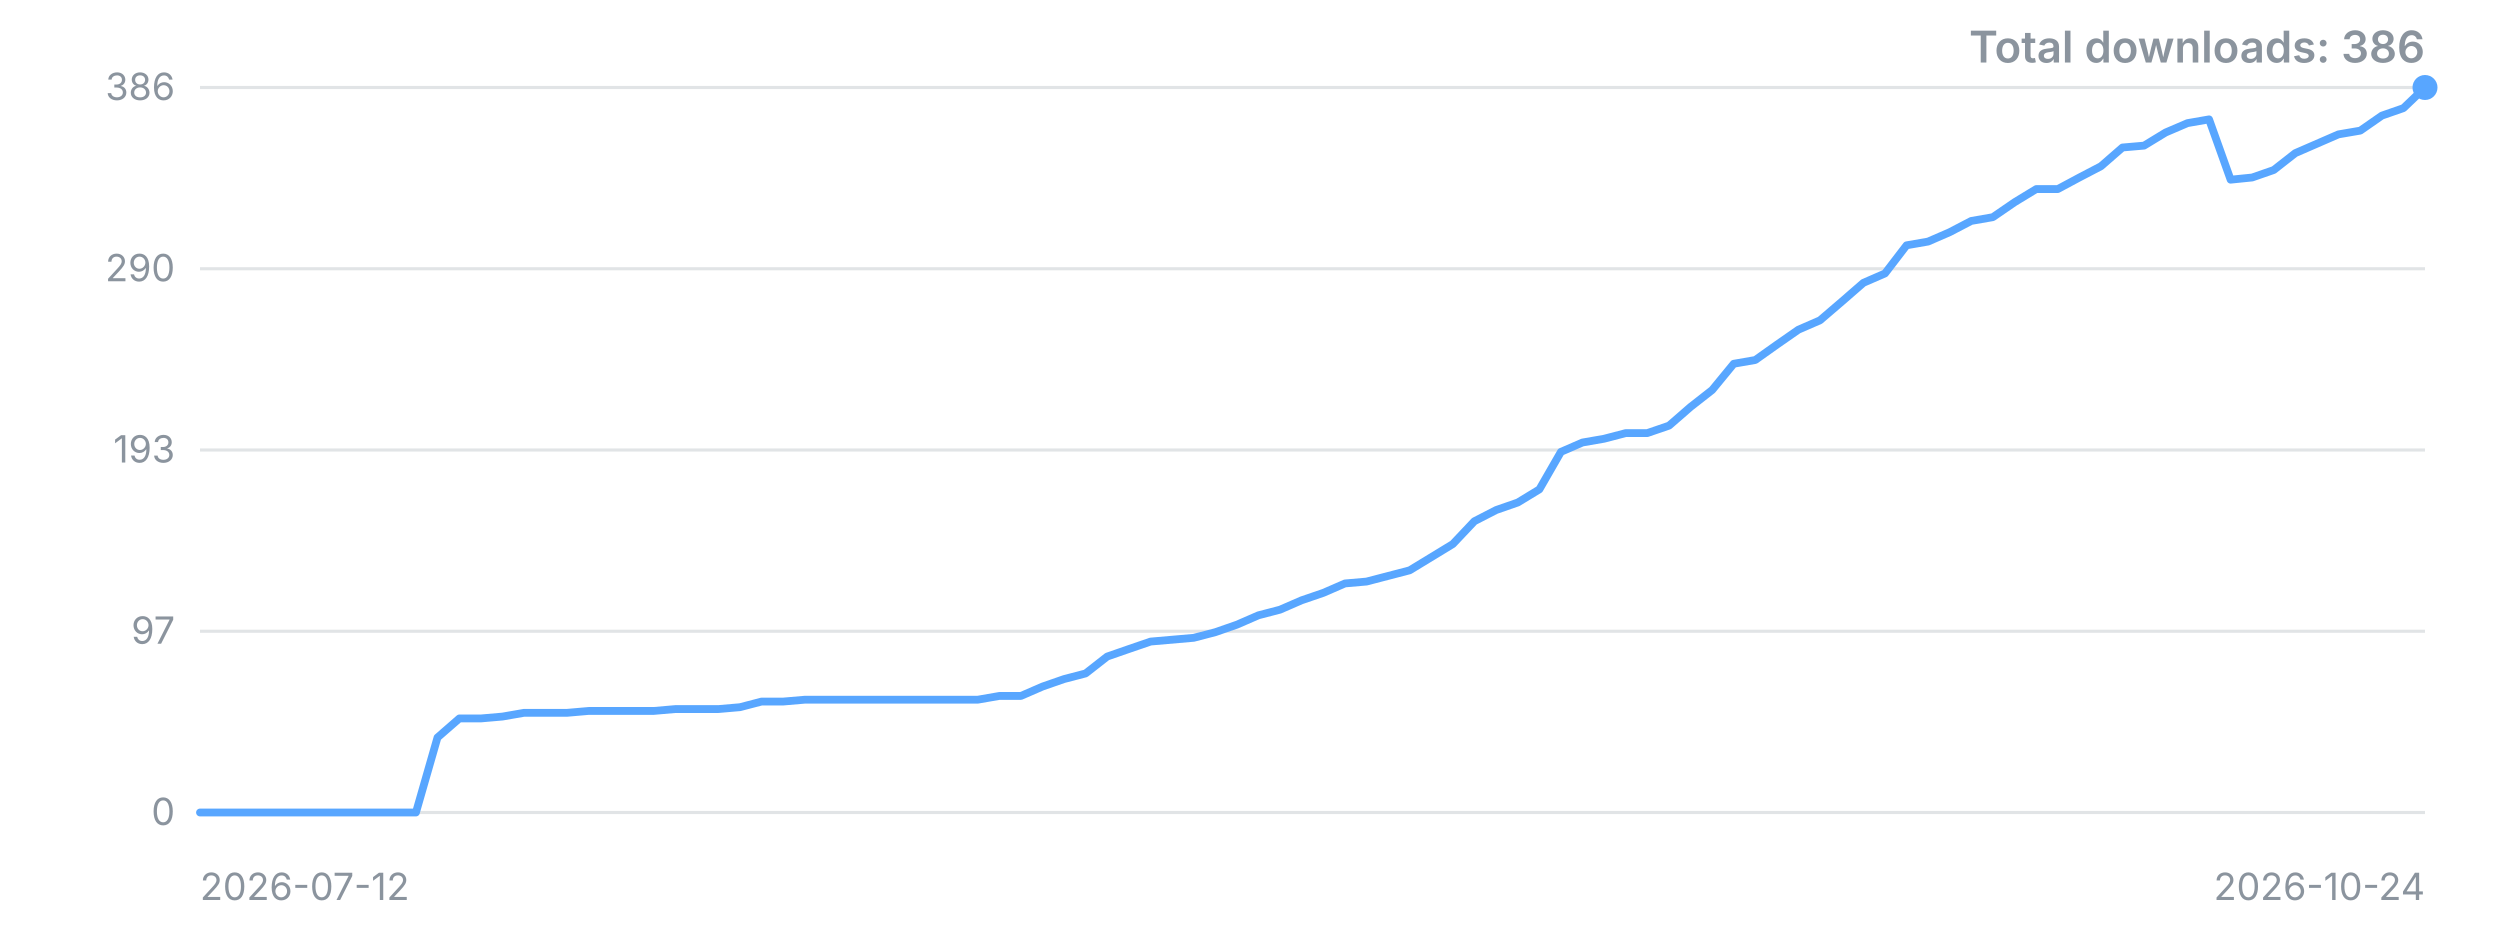
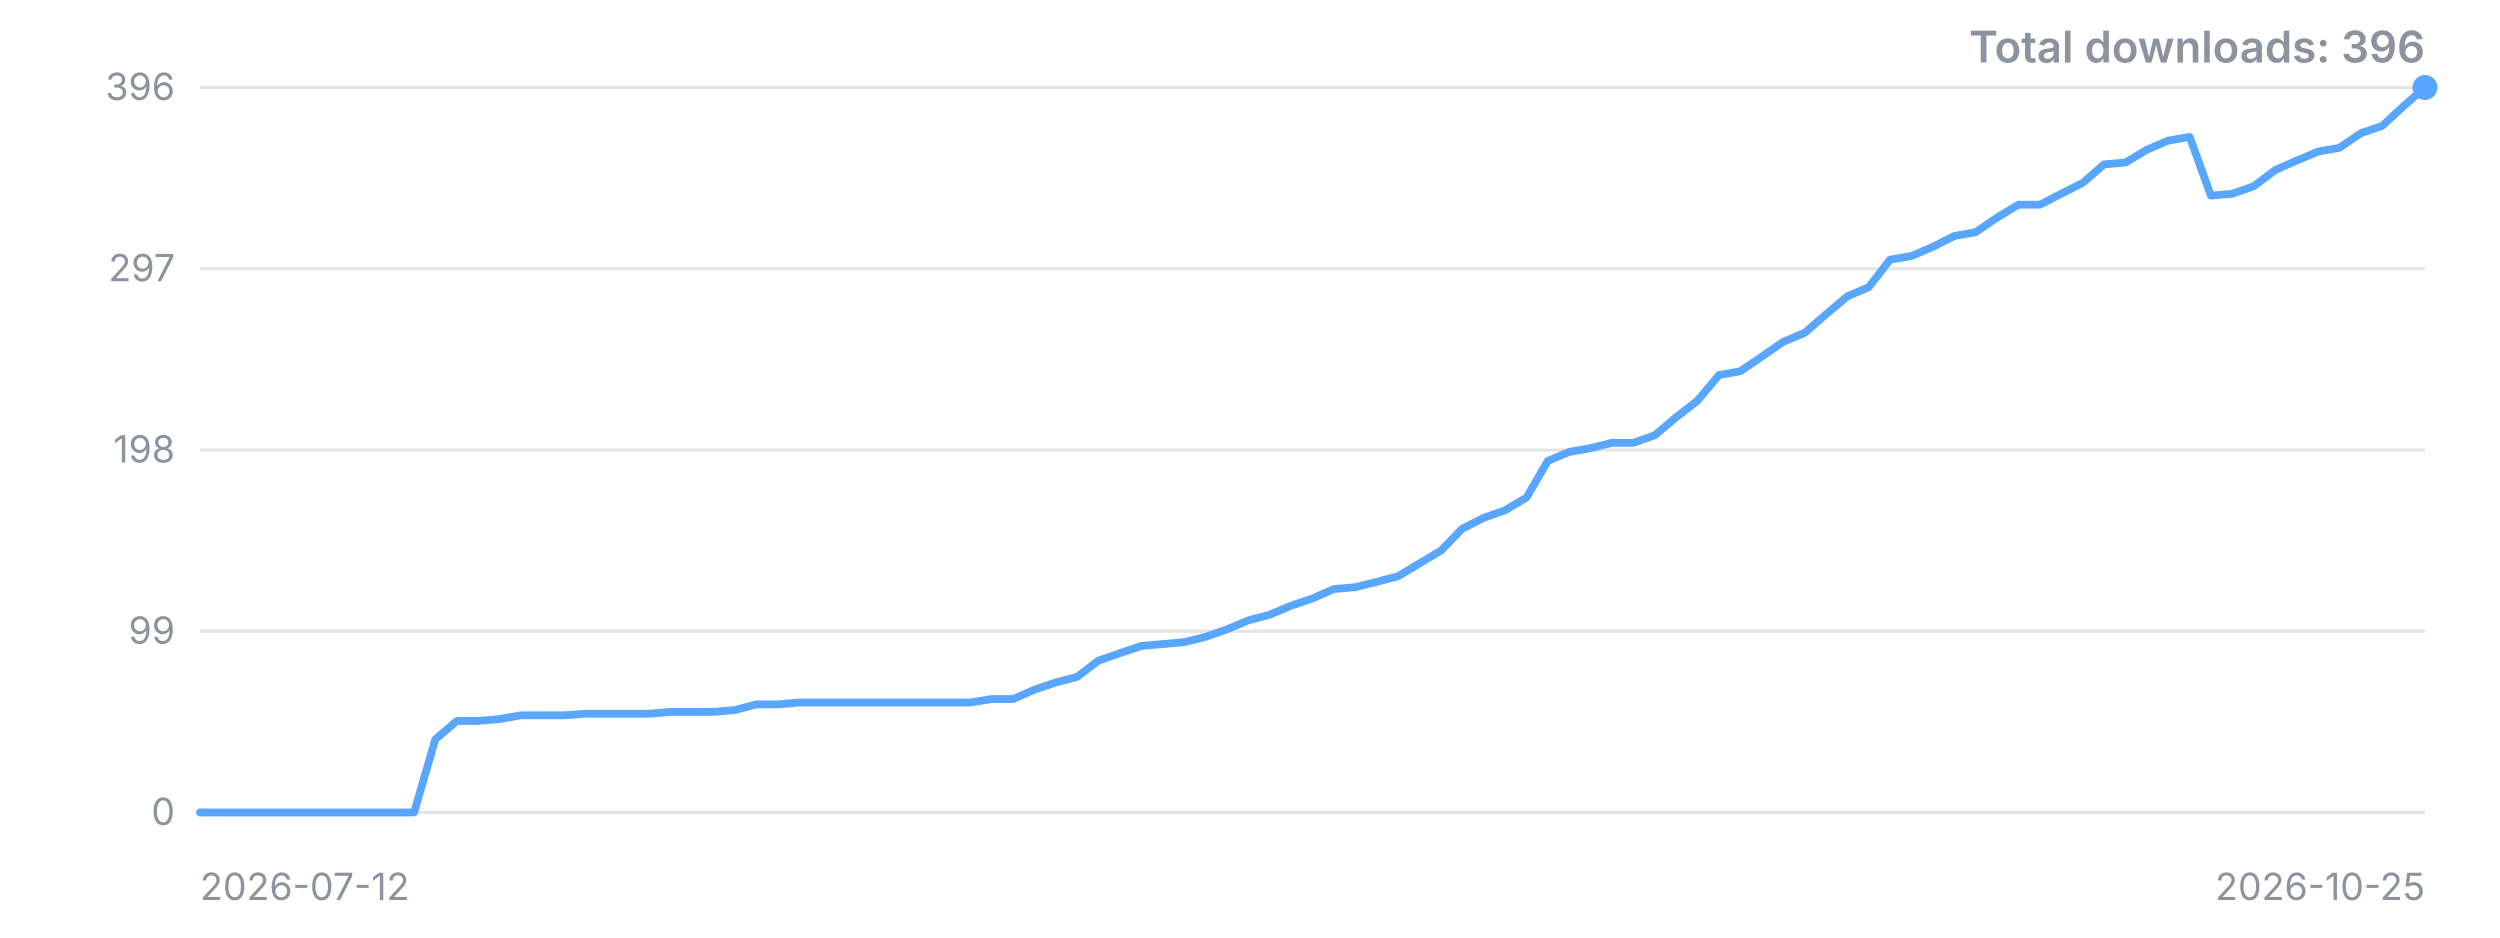
<svg xmlns="http://www.w3.org/2000/svg" width="800" height="300" viewBox="0 0 800 300" role="img" aria-label="Downloads over time">
  <style>.t{font:12px -apple-system,'Segoe UI',sans-serif;fill:#8b949e}.title{font:600 14px -apple-system,'Segoe UI',sans-serif;fill:#8b949e}</style>
  <line x1="64" y1="260.0" x2="776" y2="260.0" stroke="#8b949e" stroke-opacity="0.25" />
  <text x="56" y="260.0" dy="4" text-anchor="end" class="t">0</text>
  <line x1="64" y1="202.0" x2="776" y2="202.0" stroke="#8b949e" stroke-opacity="0.25" />
-   <text x="56" y="202.0" dy="4" text-anchor="end" class="t">97</text>
+   <text x="56" y="202.0" dy="4" text-anchor="end" class="t">99</text>
  <line x1="64" y1="144.0" x2="776" y2="144.0" stroke="#8b949e" stroke-opacity="0.25" />
-   <text x="56" y="144.0" dy="4" text-anchor="end" class="t">193</text>
+   <text x="56" y="144.0" dy="4" text-anchor="end" class="t">198</text>
  <line x1="64" y1="86.0" x2="776" y2="86.0" stroke="#8b949e" stroke-opacity="0.25" />
-   <text x="56" y="86.0" dy="4" text-anchor="end" class="t">290</text>
+   <text x="56" y="86.0" dy="4" text-anchor="end" class="t">297</text>
  <line x1="64" y1="28.0" x2="776" y2="28.0" stroke="#8b949e" stroke-opacity="0.25" />
-   <text x="56" y="28.0" dy="4" text-anchor="end" class="t">386</text>
-   <polyline points="64.0,260.0 70.9,260.0 77.8,260.0 84.7,260.0 91.7,260.0 98.6,260.0 105.5,260.0 112.4,260.0 119.3,260.0 126.2,260.0 133.1,260.0 140.0,236.0 147.0,229.9 153.9,229.9 160.8,229.3 167.7,228.1 174.6,228.1 181.5,228.1 188.4,227.5 195.3,227.5 202.3,227.5 209.2,227.5 216.1,226.9 223.0,226.9 229.9,226.9 236.8,226.3 243.7,224.5 250.6,224.5 257.6,223.9 264.5,223.9 271.4,223.9 278.3,223.9 285.2,223.9 292.1,223.9 299.0,223.9 305.9,223.9 312.9,223.9 319.8,222.7 326.7,222.7 333.6,219.7 340.5,217.3 347.4,215.5 354.3,210.1 361.2,207.7 368.2,205.3 375.1,204.7 382.0,204.1 388.9,202.3 395.8,199.9 402.7,196.9 409.6,195.1 416.5,192.1 423.5,189.7 430.4,186.7 437.3,186.1 444.2,184.3 451.1,182.5 458.0,178.3 464.9,174.1 471.8,166.8 478.8,163.2 485.7,160.8 492.6,156.6 499.5,144.6 506.4,141.6 513.3,140.4 520.2,138.6 527.1,138.6 534.1,136.2 541.0,130.2 547.9,124.8 554.8,116.4 561.7,115.2 568.6,110.3 575.5,105.5 582.4,102.5 589.4,96.5 596.3,90.5 603.2,87.5 610.1,78.5 617.0,77.3 623.9,74.3 630.8,70.7 637.7,69.5 644.7,64.7 651.6,60.5 658.5,60.5 665.4,56.8 672.3,53.2 679.2,47.2 686.1,46.6 693.0,42.4 700.0,39.4 706.9,38.2 713.8,57.5 720.7,56.8 727.6,54.4 734.5,49.0 741.4,46.0 748.3,43.0 755.3,41.8 762.2,37.0 769.1,34.6 776.0,28.0" fill="none" stroke="#58a6ff" stroke-width="2.5" stroke-linejoin="round" stroke-linecap="round" />
+   <text x="56" y="28.0" dy="4" text-anchor="end" class="t">396</text>
+   <polyline points="64.0,260.0 70.8,260.0 77.7,260.0 84.5,260.0 91.4,260.0 98.2,260.0 105.1,260.0 111.9,260.0 118.8,260.0 125.6,260.0 132.5,260.0 139.3,236.6 146.2,230.7 153.0,230.7 159.8,230.1 166.7,228.9 173.5,228.9 180.4,228.9 187.2,228.4 194.1,228.4 200.9,228.4 207.8,228.4 214.6,227.8 221.5,227.8 228.3,227.8 235.2,227.2 242.0,225.4 248.8,225.4 255.7,224.8 262.5,224.8 269.4,224.8 276.2,224.8 283.1,224.8 289.9,224.8 296.8,224.8 303.6,224.8 310.5,224.8 317.3,223.7 324.2,223.7 331.0,220.7 337.8,218.4 344.7,216.6 351.5,211.4 358.4,209.0 365.2,206.7 372.1,206.1 378.9,205.5 385.8,203.8 392.6,201.4 399.5,198.5 406.3,196.7 413.2,193.8 420.0,191.5 426.8,188.5 433.7,187.9 440.5,186.2 447.4,184.4 454.2,180.3 461.1,176.2 467.9,169.2 474.8,165.7 481.6,163.3 488.5,159.2 495.3,147.5 502.2,144.6 509.0,143.4 515.8,141.7 522.7,141.7 529.5,139.3 536.4,133.5 543.2,128.2 550.1,120.0 556.9,118.8 563.8,114.1 570.6,109.4 577.5,106.5 584.3,100.6 591.2,94.8 598.0,91.9 604.8,83.1 611.7,81.9 618.5,79.0 625.4,75.5 632.2,74.3 639.1,69.6 645.9,65.5 652.8,65.5 659.6,62.0 666.5,58.5 673.3,52.6 680.2,52.0 687.0,47.9 693.8,45.0 700.7,43.8 707.5,62.6 714.4,62.0 721.2,59.6 728.1,54.4 734.9,51.4 741.8,48.5 748.6,47.3 755.5,42.6 762.3,40.3 769.2,33.9 776.0,28.0" fill="none" stroke="#58a6ff" stroke-width="2.5" stroke-linejoin="round" stroke-linecap="round" />
  <circle cx="776.0" cy="28.0" r="4" fill="#58a6ff" />
  <text x="64" y="288" class="t">2026-07-12</text>
-   <text x="776" y="288" text-anchor="end" class="t">2026-10-24</text>
-   <text x="776" y="20" text-anchor="end" class="title">Total downloads: 386</text>
+   <text x="776" y="288" text-anchor="end" class="t">2026-10-25</text>
+   <text x="776" y="20" text-anchor="end" class="title">Total downloads: 396</text>
</svg>
